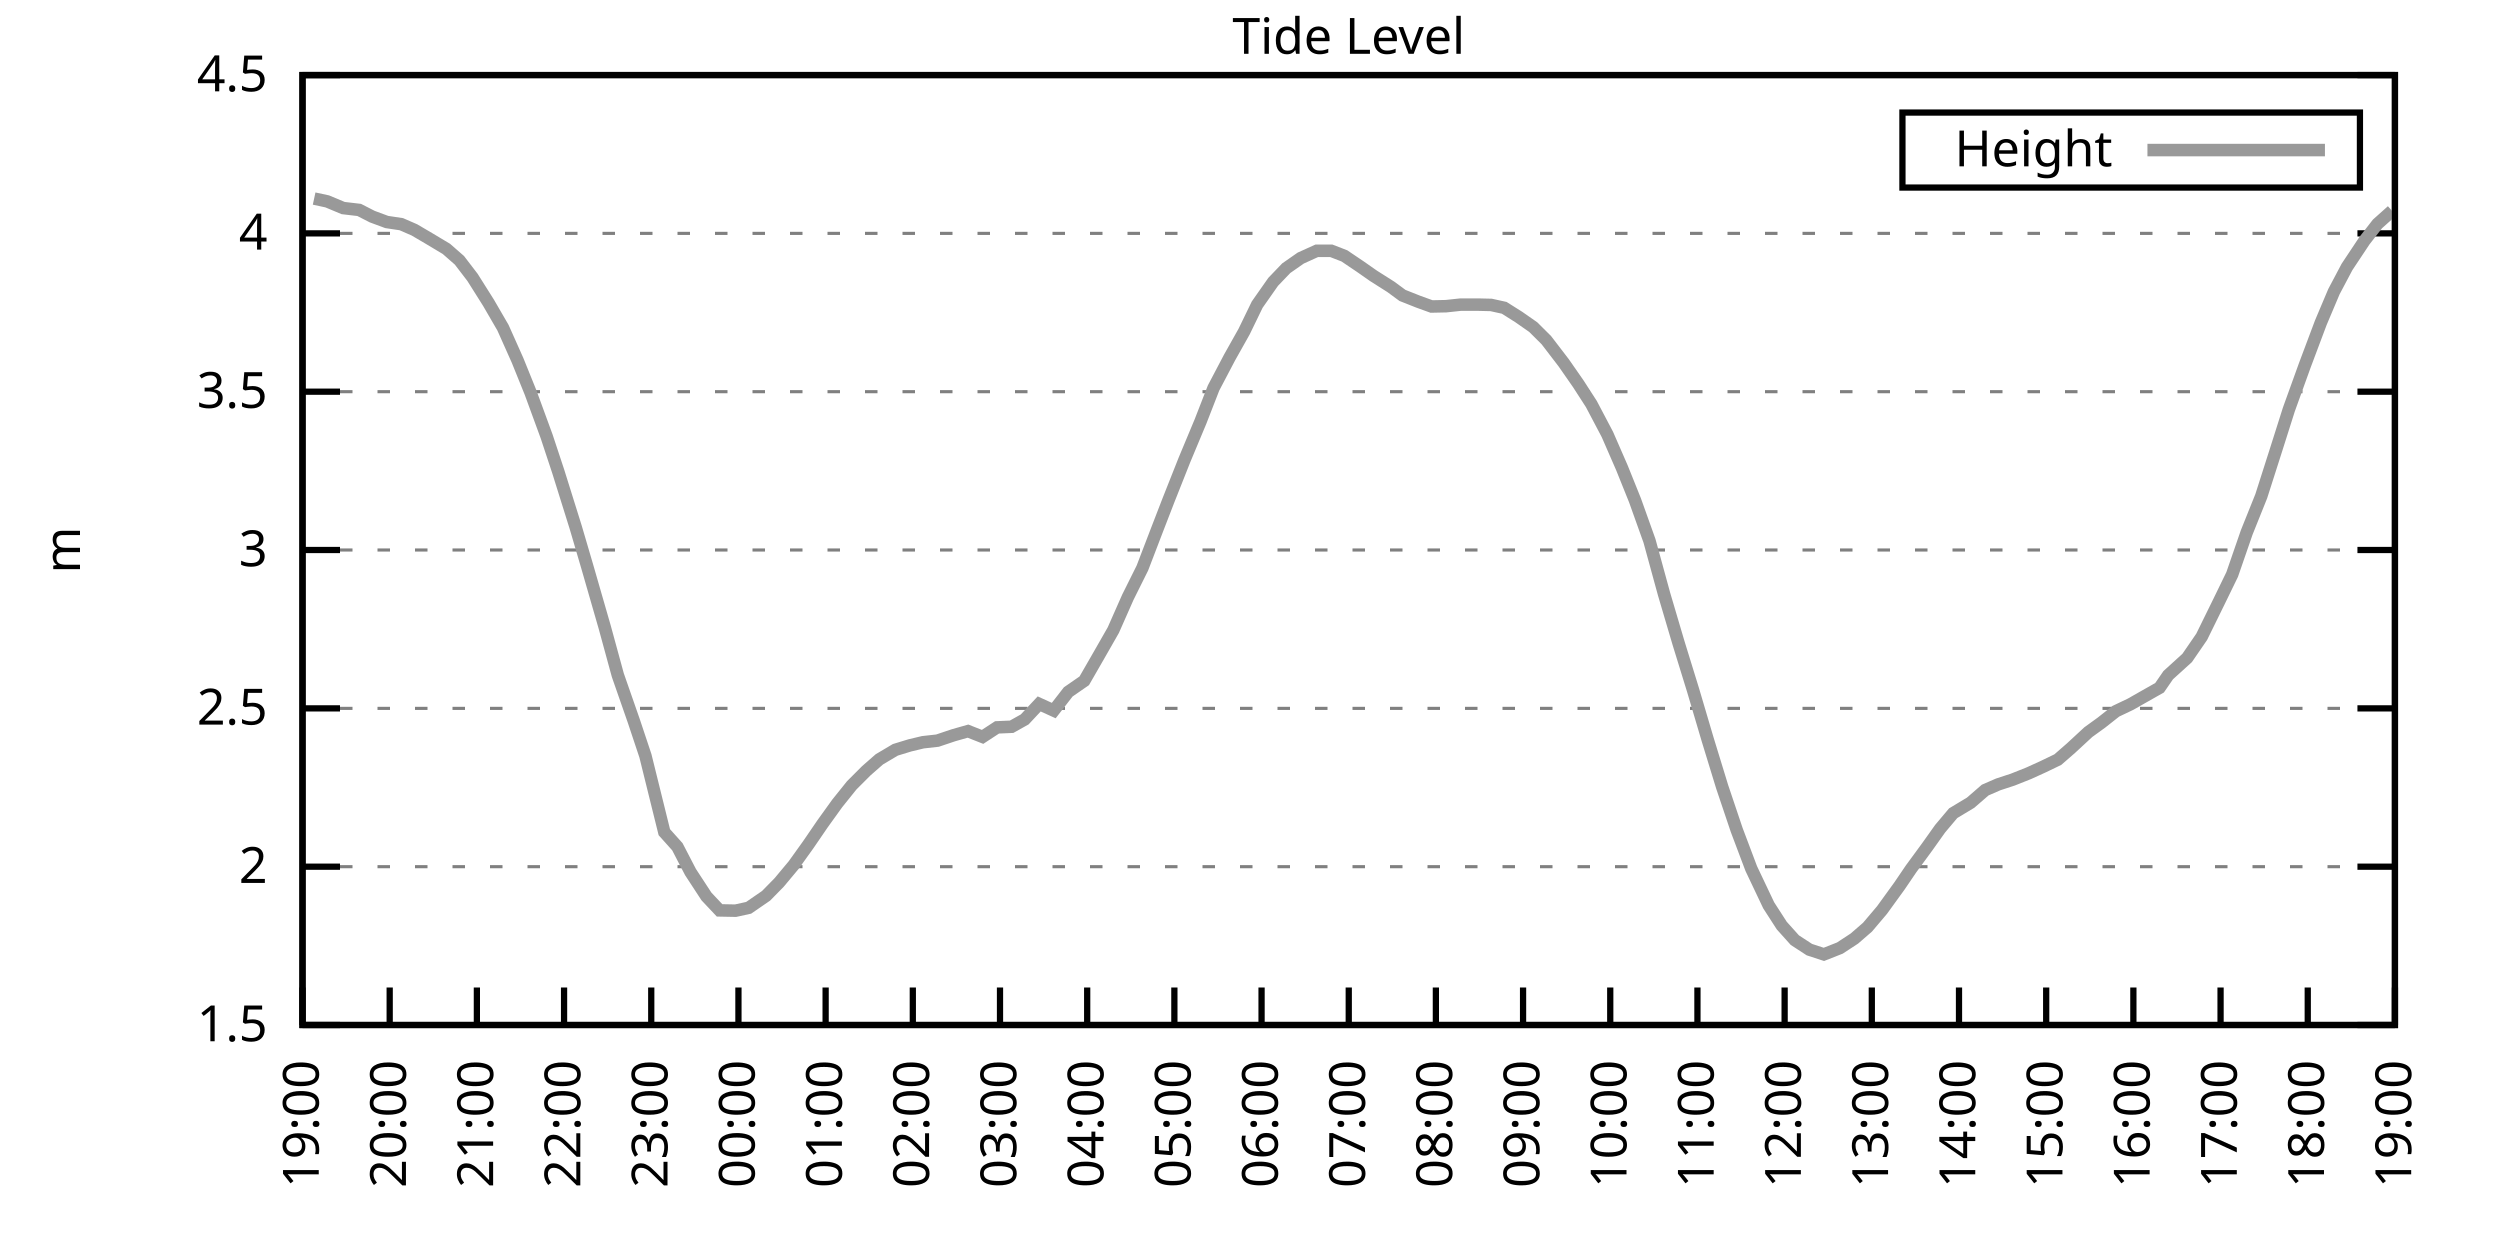
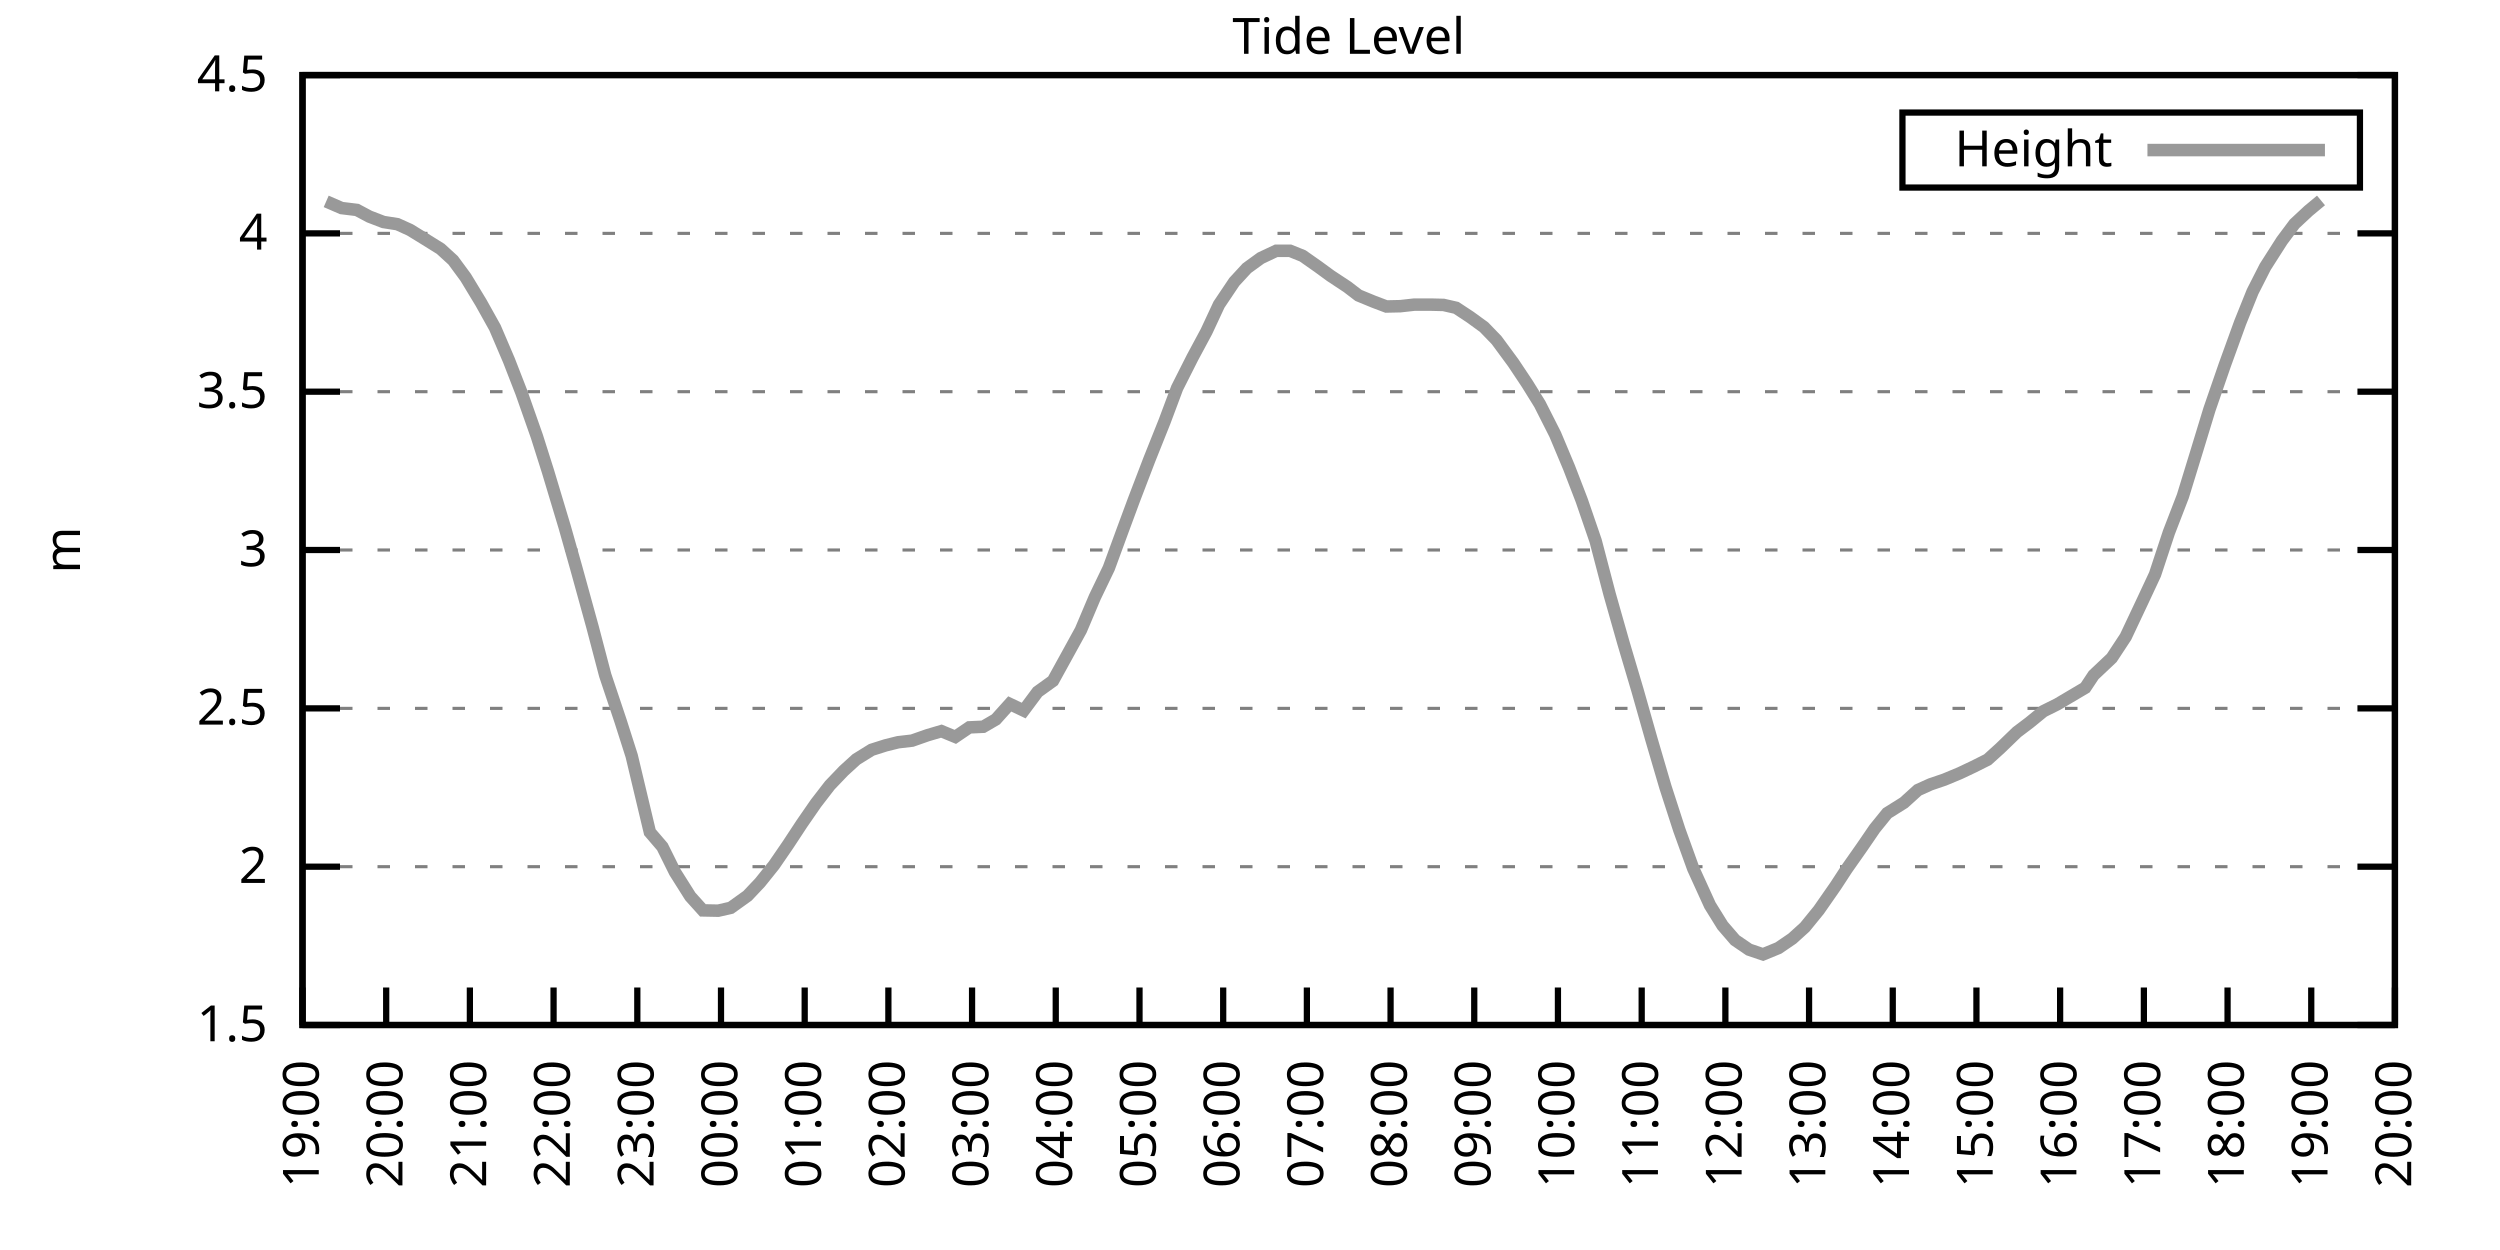
<svg xmlns="http://www.w3.org/2000/svg" xmlns:xlink="http://www.w3.org/1999/xlink" width="400" height="200" viewBox="0 0 400 200">
  <g id="gnuplot_canvas">
    <rect x="0" y="0" width="400" height="200" fill="none" />
    <defs>
      <circle id="gpDot" r="0.5" stroke-width="0.5" stroke="currentColor" />
      <path id="gpPt0" stroke-width="0.333" stroke="currentColor" d="M-1,0 h2 M0,-1 v2" />
      <path id="gpPt1" stroke-width="0.333" stroke="currentColor" d="M-1,-1 L1,1 M1,-1 L-1,1" />
      <path id="gpPt2" stroke-width="0.333" stroke="currentColor" d="M-1,0 L1,0 M0,-1 L0,1 M-1,-1 L1,1 M-1,1 L1,-1" />
      <rect id="gpPt3" stroke-width="0.333" stroke="currentColor" x="-1" y="-1" width="2" height="2" />
      <rect id="gpPt4" stroke-width="0.333" stroke="currentColor" fill="currentColor" x="-1" y="-1" width="2" height="2" />
      <circle id="gpPt5" stroke-width="0.333" stroke="currentColor" cx="0" cy="0" r="1" />
      <use xlink:href="#gpPt5" id="gpPt6" fill="currentColor" stroke="none" />
      <path id="gpPt7" stroke-width="0.333" stroke="currentColor" d="M0,-1.33 L-1.33,0.67 L1.33,0.67 z" />
      <use xlink:href="#gpPt7" id="gpPt8" fill="currentColor" stroke="none" />
      <use xlink:href="#gpPt7" id="gpPt9" stroke="currentColor" transform="rotate(180)" />
      <use xlink:href="#gpPt9" id="gpPt10" fill="currentColor" stroke="none" />
      <use xlink:href="#gpPt3" id="gpPt11" stroke="currentColor" transform="rotate(45)" />
      <use xlink:href="#gpPt11" id="gpPt12" fill="currentColor" stroke="none" />
      <path id="gpPt13" stroke-width="0.333" stroke="currentColor" d="M0,1.330 L1.265,0.411 L0.782,-1.067 L-0.782,-1.076 L-1.265,0.411 z" />
      <use xlink:href="#gpPt13" id="gpPt14" fill="currentColor" stroke="none" />
      <filter id="textbox" filterUnits="objectBoundingBox" x="0" y="0" height="1" width="1">
        <feFlood flood-color="white" flood-opacity="1" result="bgnd" />
        <feComposite in="SourceGraphic" in2="bgnd" operator="atop" />
      </filter>
      <filter id="greybox" filterUnits="objectBoundingBox" x="0" y="0" height="1" width="1">
        <feFlood flood-color="lightgrey" flood-opacity="1" result="grey" />
        <feComposite in="SourceGraphic" in2="grey" operator="atop" />
      </filter>
    </defs>
    <g fill="none" color="white" stroke="currentColor" stroke-width="1.00" stroke-linecap="butt" stroke-linejoin="miter">
</g>
    <g fill="none" color="black" stroke="currentColor" stroke-width="1.00" stroke-linecap="butt" stroke-linejoin="miter">
      <g stroke="none" shape-rendering="crispEdges">
        <polygon fill="rgb(255, 255, 255)" points="48.40,164.00 383.18,164.00 383.18,12.02 48.40,12.02 " />
      </g>
    </g>
    <g fill="none" color="black" stroke="currentColor" stroke-width="1.00" stroke-linecap="butt" stroke-linejoin="miter">
</g>
    <g fill="none" color="black" stroke="black" stroke-width="0.50" stroke-linecap="butt" stroke-linejoin="miter">
</g>
    <g fill="none" color="gray" stroke="currentColor" stroke-width="0.50" stroke-linecap="butt" stroke-linejoin="miter">
      <path stroke="gray" stroke-dasharray="2,4" class="gridline" d="M48.40,164.00 L383.19,164.00  " />
    </g>
    <g fill="none" color="gray" stroke="gray" stroke-width="1.00" stroke-linecap="butt" stroke-linejoin="miter">
</g>
    <g fill="none" color="black" stroke="currentColor" stroke-width="1.00" stroke-linecap="butt" stroke-linejoin="miter">
      <path stroke="black" d="M48.40,164.00 L54.40,164.00 M383.19,164.00 L377.19,164.00  " />
      <g transform="translate(42.80,166.60)" stroke="none" fill="black" font-family="Sans" font-size="8.00" text-anchor="end">
        <text>
          <tspan font-family="Sans"> 1.5</tspan>
        </text>
      </g>
    </g>
    <g fill="none" color="black" stroke="currentColor" stroke-width="1.00" stroke-linecap="butt" stroke-linejoin="miter">
</g>
    <g fill="none" color="black" stroke="black" stroke-width="0.50" stroke-linecap="butt" stroke-linejoin="miter">
</g>
    <g fill="none" color="gray" stroke="currentColor" stroke-width="0.50" stroke-linecap="butt" stroke-linejoin="miter">
      <path stroke="gray" stroke-dasharray="2,4" class="gridline" d="M48.40,138.67 L383.19,138.67  " />
    </g>
    <g fill="none" color="gray" stroke="gray" stroke-width="1.00" stroke-linecap="butt" stroke-linejoin="miter">
</g>
    <g fill="none" color="black" stroke="currentColor" stroke-width="1.00" stroke-linecap="butt" stroke-linejoin="miter">
      <path stroke="black" d="M48.40,138.67 L54.40,138.67 M383.19,138.67 L377.19,138.67  " />
      <g transform="translate(42.80,141.27)" stroke="none" fill="black" font-family="Sans" font-size="8.00" text-anchor="end">
        <text>
          <tspan font-family="Sans"> 2</tspan>
        </text>
      </g>
    </g>
    <g fill="none" color="black" stroke="currentColor" stroke-width="1.00" stroke-linecap="butt" stroke-linejoin="miter">
</g>
    <g fill="none" color="black" stroke="black" stroke-width="0.50" stroke-linecap="butt" stroke-linejoin="miter">
</g>
    <g fill="none" color="gray" stroke="currentColor" stroke-width="0.50" stroke-linecap="butt" stroke-linejoin="miter">
      <path stroke="gray" stroke-dasharray="2,4" class="gridline" d="M48.40,113.34 L383.19,113.34  " />
    </g>
    <g fill="none" color="gray" stroke="gray" stroke-width="1.00" stroke-linecap="butt" stroke-linejoin="miter">
</g>
    <g fill="none" color="black" stroke="currentColor" stroke-width="1.00" stroke-linecap="butt" stroke-linejoin="miter">
      <path stroke="black" d="M48.40,113.34 L54.40,113.34 M383.19,113.34 L377.19,113.34  " />
      <g transform="translate(42.80,115.94)" stroke="none" fill="black" font-family="Sans" font-size="8.00" text-anchor="end">
        <text>
          <tspan font-family="Sans"> 2.5</tspan>
        </text>
      </g>
    </g>
    <g fill="none" color="black" stroke="currentColor" stroke-width="1.00" stroke-linecap="butt" stroke-linejoin="miter">
</g>
    <g fill="none" color="black" stroke="black" stroke-width="0.50" stroke-linecap="butt" stroke-linejoin="miter">
</g>
    <g fill="none" color="gray" stroke="currentColor" stroke-width="0.50" stroke-linecap="butt" stroke-linejoin="miter">
      <path stroke="gray" stroke-dasharray="2,4" class="gridline" d="M48.40,88.00 L383.19,88.00  " />
    </g>
    <g fill="none" color="gray" stroke="gray" stroke-width="1.00" stroke-linecap="butt" stroke-linejoin="miter">
</g>
    <g fill="none" color="black" stroke="currentColor" stroke-width="1.00" stroke-linecap="butt" stroke-linejoin="miter">
      <path stroke="black" d="M48.40,88.00 L54.40,88.00 M383.19,88.00 L377.19,88.00  " />
      <g transform="translate(42.80,90.60)" stroke="none" fill="black" font-family="Sans" font-size="8.00" text-anchor="end">
        <text>
          <tspan font-family="Sans"> 3</tspan>
        </text>
      </g>
    </g>
    <g fill="none" color="black" stroke="currentColor" stroke-width="1.00" stroke-linecap="butt" stroke-linejoin="miter">
</g>
    <g fill="none" color="black" stroke="black" stroke-width="0.50" stroke-linecap="butt" stroke-linejoin="miter">
</g>
    <g fill="none" color="gray" stroke="currentColor" stroke-width="0.50" stroke-linecap="butt" stroke-linejoin="miter">
      <path stroke="gray" stroke-dasharray="2,4" class="gridline" d="M48.40,62.67 L383.19,62.67  " />
    </g>
    <g fill="none" color="gray" stroke="gray" stroke-width="1.00" stroke-linecap="butt" stroke-linejoin="miter">
</g>
    <g fill="none" color="black" stroke="currentColor" stroke-width="1.00" stroke-linecap="butt" stroke-linejoin="miter">
      <path stroke="black" d="M48.40,62.67 L54.40,62.67 M383.19,62.67 L377.19,62.67  " />
      <g transform="translate(42.80,65.27)" stroke="none" fill="black" font-family="Sans" font-size="8.00" text-anchor="end">
        <text>
          <tspan font-family="Sans"> 3.5</tspan>
        </text>
      </g>
    </g>
    <g fill="none" color="black" stroke="currentColor" stroke-width="1.00" stroke-linecap="butt" stroke-linejoin="miter">
</g>
    <g fill="none" color="black" stroke="black" stroke-width="0.50" stroke-linecap="butt" stroke-linejoin="miter">
</g>
    <g fill="none" color="gray" stroke="currentColor" stroke-width="0.50" stroke-linecap="butt" stroke-linejoin="miter">
      <path stroke="gray" stroke-dasharray="2,4" class="gridline" d="M48.40,37.34 L383.19,37.34  " />
    </g>
    <g fill="none" color="gray" stroke="gray" stroke-width="1.00" stroke-linecap="butt" stroke-linejoin="miter">
</g>
    <g fill="none" color="black" stroke="currentColor" stroke-width="1.00" stroke-linecap="butt" stroke-linejoin="miter">
      <path stroke="black" d="M48.40,37.34 L54.40,37.34 M383.19,37.34 L377.19,37.34  " />
      <g transform="translate(42.80,39.94)" stroke="none" fill="black" font-family="Sans" font-size="8.00" text-anchor="end">
        <text>
          <tspan font-family="Sans"> 4</tspan>
        </text>
      </g>
    </g>
    <g fill="none" color="black" stroke="currentColor" stroke-width="1.00" stroke-linecap="butt" stroke-linejoin="miter">
</g>
    <g fill="none" color="black" stroke="black" stroke-width="0.50" stroke-linecap="butt" stroke-linejoin="miter">
</g>
    <g fill="none" color="gray" stroke="currentColor" stroke-width="0.50" stroke-linecap="butt" stroke-linejoin="miter">
      <path stroke="gray" stroke-dasharray="2,4" class="gridline" d="M48.40,12.01 L383.19,12.01  " />
    </g>
    <g fill="none" color="gray" stroke="gray" stroke-width="1.00" stroke-linecap="butt" stroke-linejoin="miter">
</g>
    <g fill="none" color="black" stroke="currentColor" stroke-width="1.00" stroke-linecap="butt" stroke-linejoin="miter">
      <path stroke="black" d="M48.40,12.01 L54.40,12.01 M383.19,12.01 L377.19,12.01  " />
      <g transform="translate(42.80,14.61)" stroke="none" fill="black" font-family="Sans" font-size="8.00" text-anchor="end">
        <text>
          <tspan font-family="Sans"> 4.5</tspan>
        </text>
      </g>
    </g>
    <g fill="none" color="black" stroke="currentColor" stroke-width="1.00" stroke-linecap="butt" stroke-linejoin="miter">
      <path stroke="black" d="M48.40,164.00 L48.40,158.00  " />
      <g transform="translate(51.00,169.60) rotate(270.00)" stroke="none" fill="black" font-family="Sans" font-size="8.00" text-anchor="end">
        <text>
          <tspan font-family="Sans">19:00</tspan>
        </text>
      </g>
    </g>
    <g fill="none" color="black" stroke="currentColor" stroke-width="1.00" stroke-linecap="butt" stroke-linejoin="miter">
-       <path stroke="black" d="M62.35,164.00 L62.35,158.00  " />
-       <g transform="translate(64.95,169.60) rotate(270.00)" stroke="none" fill="black" font-family="Sans" font-size="8.00" text-anchor="end">
+       <path stroke="black" d="M61.79,164.00 L61.79,158.00  " />
+       <g transform="translate(64.39,169.60) rotate(270.00)" stroke="none" fill="black" font-family="Sans" font-size="8.00" text-anchor="end">
        <text>
          <tspan font-family="Sans">20:00</tspan>
        </text>
      </g>
    </g>
    <g fill="none" color="black" stroke="currentColor" stroke-width="1.00" stroke-linecap="butt" stroke-linejoin="miter">
-       <path stroke="black" d="M76.30,164.00 L76.30,158.00  " />
-       <g transform="translate(78.90,169.60) rotate(270.00)" stroke="none" fill="black" font-family="Sans" font-size="8.00" text-anchor="end">
+       <path stroke="black" d="M75.18,164.00 L75.18,158.00  " />
+       <g transform="translate(77.78,169.60) rotate(270.00)" stroke="none" fill="black" font-family="Sans" font-size="8.00" text-anchor="end">
        <text>
          <tspan font-family="Sans">21:00</tspan>
        </text>
      </g>
    </g>
    <g fill="none" color="black" stroke="currentColor" stroke-width="1.00" stroke-linecap="butt" stroke-linejoin="miter">
-       <path stroke="black" d="M90.25,164.00 L90.25,158.00  " />
-       <g transform="translate(92.85,169.60) rotate(270.00)" stroke="none" fill="black" font-family="Sans" font-size="8.00" text-anchor="end">
+       <path stroke="black" d="M88.57,164.00 L88.57,158.00  " />
+       <g transform="translate(91.17,169.60) rotate(270.00)" stroke="none" fill="black" font-family="Sans" font-size="8.00" text-anchor="end">
        <text>
          <tspan font-family="Sans">22:00</tspan>
        </text>
      </g>
    </g>
    <g fill="none" color="black" stroke="currentColor" stroke-width="1.00" stroke-linecap="butt" stroke-linejoin="miter">
-       <path stroke="black" d="M104.20,164.00 L104.20,158.00  " />
-       <g transform="translate(106.80,169.60) rotate(270.00)" stroke="none" fill="black" font-family="Sans" font-size="8.00" text-anchor="end">
+       <path stroke="black" d="M101.97,164.00 L101.97,158.00  " />
+       <g transform="translate(104.57,169.60) rotate(270.00)" stroke="none" fill="black" font-family="Sans" font-size="8.00" text-anchor="end">
        <text>
          <tspan font-family="Sans">23:00</tspan>
        </text>
      </g>
    </g>
    <g fill="none" color="black" stroke="currentColor" stroke-width="1.00" stroke-linecap="butt" stroke-linejoin="miter">
-       <path stroke="black" d="M118.15,164.00 L118.15,158.00  " />
-       <g transform="translate(120.75,169.60) rotate(270.00)" stroke="none" fill="black" font-family="Sans" font-size="8.00" text-anchor="end">
+       <path stroke="black" d="M115.36,164.00 L115.36,158.00  " />
+       <g transform="translate(117.96,169.60) rotate(270.00)" stroke="none" fill="black" font-family="Sans" font-size="8.00" text-anchor="end">
        <text>
          <tspan font-family="Sans">00:00</tspan>
        </text>
      </g>
    </g>
    <g fill="none" color="black" stroke="currentColor" stroke-width="1.00" stroke-linecap="butt" stroke-linejoin="miter">
-       <path stroke="black" d="M132.10,164.00 L132.10,158.00  " />
-       <g transform="translate(134.70,169.60) rotate(270.00)" stroke="none" fill="black" font-family="Sans" font-size="8.00" text-anchor="end">
+       <path stroke="black" d="M128.75,164.00 L128.75,158.00  " />
+       <g transform="translate(131.35,169.60) rotate(270.00)" stroke="none" fill="black" font-family="Sans" font-size="8.00" text-anchor="end">
        <text>
          <tspan font-family="Sans">01:00</tspan>
        </text>
      </g>
    </g>
    <g fill="none" color="black" stroke="currentColor" stroke-width="1.00" stroke-linecap="butt" stroke-linejoin="miter">
-       <path stroke="black" d="M146.05,164.00 L146.05,158.00  " />
-       <g transform="translate(148.65,169.60) rotate(270.00)" stroke="none" fill="black" font-family="Sans" font-size="8.00" text-anchor="end">
+       <path stroke="black" d="M142.14,164.00 L142.14,158.00  " />
+       <g transform="translate(144.74,169.60) rotate(270.00)" stroke="none" fill="black" font-family="Sans" font-size="8.00" text-anchor="end">
        <text>
          <tspan font-family="Sans">02:00</tspan>
        </text>
      </g>
    </g>
    <g fill="none" color="black" stroke="currentColor" stroke-width="1.00" stroke-linecap="butt" stroke-linejoin="miter">
-       <path stroke="black" d="M160.00,164.00 L160.00,158.00  " />
-       <g transform="translate(162.60,169.60) rotate(270.00)" stroke="none" fill="black" font-family="Sans" font-size="8.00" text-anchor="end">
+       <path stroke="black" d="M155.53,164.00 L155.53,158.00  " />
+       <g transform="translate(158.13,169.60) rotate(270.00)" stroke="none" fill="black" font-family="Sans" font-size="8.00" text-anchor="end">
        <text>
          <tspan font-family="Sans">03:00</tspan>
        </text>
      </g>
    </g>
    <g fill="none" color="black" stroke="currentColor" stroke-width="1.00" stroke-linecap="butt" stroke-linejoin="miter">
-       <path stroke="black" d="M173.95,164.00 L173.95,158.00  " />
-       <g transform="translate(176.55,169.60) rotate(270.00)" stroke="none" fill="black" font-family="Sans" font-size="8.00" text-anchor="end">
+       <path stroke="black" d="M168.92,164.00 L168.92,158.00  " />
+       <g transform="translate(171.52,169.60) rotate(270.00)" stroke="none" fill="black" font-family="Sans" font-size="8.00" text-anchor="end">
        <text>
          <tspan font-family="Sans">04:00</tspan>
        </text>
      </g>
    </g>
    <g fill="none" color="black" stroke="currentColor" stroke-width="1.00" stroke-linecap="butt" stroke-linejoin="miter">
-       <path stroke="black" d="M187.90,164.00 L187.90,158.00  " />
-       <g transform="translate(190.50,169.60) rotate(270.00)" stroke="none" fill="black" font-family="Sans" font-size="8.00" text-anchor="end">
+       <path stroke="black" d="M182.32,164.00 L182.32,158.00  " />
+       <g transform="translate(184.92,169.60) rotate(270.00)" stroke="none" fill="black" font-family="Sans" font-size="8.00" text-anchor="end">
        <text>
          <tspan font-family="Sans">05:00</tspan>
        </text>
      </g>
    </g>
    <g fill="none" color="black" stroke="currentColor" stroke-width="1.00" stroke-linecap="butt" stroke-linejoin="miter">
-       <path stroke="black" d="M201.85,164.00 L201.85,158.00  " />
-       <g transform="translate(204.45,169.60) rotate(270.00)" stroke="none" fill="black" font-family="Sans" font-size="8.00" text-anchor="end">
+       <path stroke="black" d="M195.71,164.00 L195.71,158.00  " />
+       <g transform="translate(198.31,169.60) rotate(270.00)" stroke="none" fill="black" font-family="Sans" font-size="8.00" text-anchor="end">
        <text>
          <tspan font-family="Sans">06:00</tspan>
        </text>
      </g>
    </g>
    <g fill="none" color="black" stroke="currentColor" stroke-width="1.00" stroke-linecap="butt" stroke-linejoin="miter">
-       <path stroke="black" d="M215.80,164.00 L215.80,158.00  " />
-       <g transform="translate(218.40,169.60) rotate(270.00)" stroke="none" fill="black" font-family="Sans" font-size="8.00" text-anchor="end">
+       <path stroke="black" d="M209.10,164.00 L209.10,158.00  " />
+       <g transform="translate(211.70,169.60) rotate(270.00)" stroke="none" fill="black" font-family="Sans" font-size="8.00" text-anchor="end">
        <text>
          <tspan font-family="Sans">07:00</tspan>
        </text>
      </g>
    </g>
    <g fill="none" color="black" stroke="currentColor" stroke-width="1.00" stroke-linecap="butt" stroke-linejoin="miter">
-       <path stroke="black" d="M229.74,164.00 L229.74,158.00  " />
-       <g transform="translate(232.34,169.60) rotate(270.00)" stroke="none" fill="black" font-family="Sans" font-size="8.00" text-anchor="end">
+       <path stroke="black" d="M222.49,164.00 L222.49,158.00  " />
+       <g transform="translate(225.09,169.60) rotate(270.00)" stroke="none" fill="black" font-family="Sans" font-size="8.00" text-anchor="end">
        <text>
          <tspan font-family="Sans">08:00</tspan>
        </text>
      </g>
    </g>
    <g fill="none" color="black" stroke="currentColor" stroke-width="1.00" stroke-linecap="butt" stroke-linejoin="miter">
-       <path stroke="black" d="M243.69,164.00 L243.69,158.00  " />
-       <g transform="translate(246.29,169.60) rotate(270.00)" stroke="none" fill="black" font-family="Sans" font-size="8.00" text-anchor="end">
+       <path stroke="black" d="M235.88,164.00 L235.88,158.00  " />
+       <g transform="translate(238.48,169.60) rotate(270.00)" stroke="none" fill="black" font-family="Sans" font-size="8.00" text-anchor="end">
        <text>
          <tspan font-family="Sans">09:00</tspan>
        </text>
      </g>
    </g>
    <g fill="none" color="black" stroke="currentColor" stroke-width="1.00" stroke-linecap="butt" stroke-linejoin="miter">
-       <path stroke="black" d="M257.64,164.00 L257.64,158.00  " />
-       <g transform="translate(260.24,169.60) rotate(270.00)" stroke="none" fill="black" font-family="Sans" font-size="8.00" text-anchor="end">
+       <path stroke="black" d="M249.27,164.00 L249.27,158.00  " />
+       <g transform="translate(251.87,169.60) rotate(270.00)" stroke="none" fill="black" font-family="Sans" font-size="8.00" text-anchor="end">
        <text>
          <tspan font-family="Sans">10:00</tspan>
        </text>
      </g>
    </g>
    <g fill="none" color="black" stroke="currentColor" stroke-width="1.00" stroke-linecap="butt" stroke-linejoin="miter">
-       <path stroke="black" d="M271.59,164.00 L271.59,158.00  " />
-       <g transform="translate(274.19,169.60) rotate(270.00)" stroke="none" fill="black" font-family="Sans" font-size="8.00" text-anchor="end">
+       <path stroke="black" d="M262.67,164.00 L262.67,158.00  " />
+       <g transform="translate(265.27,169.60) rotate(270.00)" stroke="none" fill="black" font-family="Sans" font-size="8.00" text-anchor="end">
        <text>
          <tspan font-family="Sans">11:00</tspan>
        </text>
      </g>
    </g>
    <g fill="none" color="black" stroke="currentColor" stroke-width="1.00" stroke-linecap="butt" stroke-linejoin="miter">
-       <path stroke="black" d="M285.54,164.00 L285.54,158.00  " />
-       <g transform="translate(288.14,169.60) rotate(270.00)" stroke="none" fill="black" font-family="Sans" font-size="8.00" text-anchor="end">
+       <path stroke="black" d="M276.06,164.00 L276.06,158.00  " />
+       <g transform="translate(278.66,169.60) rotate(270.00)" stroke="none" fill="black" font-family="Sans" font-size="8.00" text-anchor="end">
        <text>
          <tspan font-family="Sans">12:00</tspan>
        </text>
      </g>
    </g>
    <g fill="none" color="black" stroke="currentColor" stroke-width="1.00" stroke-linecap="butt" stroke-linejoin="miter">
-       <path stroke="black" d="M299.49,164.00 L299.49,158.00  " />
-       <g transform="translate(302.09,169.60) rotate(270.00)" stroke="none" fill="black" font-family="Sans" font-size="8.00" text-anchor="end">
+       <path stroke="black" d="M289.45,164.00 L289.45,158.00  " />
+       <g transform="translate(292.05,169.60) rotate(270.00)" stroke="none" fill="black" font-family="Sans" font-size="8.00" text-anchor="end">
        <text>
          <tspan font-family="Sans">13:00</tspan>
        </text>
      </g>
    </g>
    <g fill="none" color="black" stroke="currentColor" stroke-width="1.00" stroke-linecap="butt" stroke-linejoin="miter">
-       <path stroke="black" d="M313.44,164.00 L313.44,158.00  " />
-       <g transform="translate(316.04,169.60) rotate(270.00)" stroke="none" fill="black" font-family="Sans" font-size="8.00" text-anchor="end">
+       <path stroke="black" d="M302.84,164.00 L302.84,158.00  " />
+       <g transform="translate(305.44,169.60) rotate(270.00)" stroke="none" fill="black" font-family="Sans" font-size="8.00" text-anchor="end">
        <text>
          <tspan font-family="Sans">14:00</tspan>
        </text>
      </g>
    </g>
    <g fill="none" color="black" stroke="currentColor" stroke-width="1.00" stroke-linecap="butt" stroke-linejoin="miter">
-       <path stroke="black" d="M327.39,164.00 L327.39,158.00  " />
-       <g transform="translate(329.99,169.60) rotate(270.00)" stroke="none" fill="black" font-family="Sans" font-size="8.00" text-anchor="end">
+       <path stroke="black" d="M316.23,164.00 L316.23,158.00  " />
+       <g transform="translate(318.83,169.60) rotate(270.00)" stroke="none" fill="black" font-family="Sans" font-size="8.00" text-anchor="end">
        <text>
          <tspan font-family="Sans">15:00</tspan>
        </text>
      </g>
    </g>
    <g fill="none" color="black" stroke="currentColor" stroke-width="1.00" stroke-linecap="butt" stroke-linejoin="miter">
-       <path stroke="black" d="M341.34,164.00 L341.34,158.00  " />
-       <g transform="translate(343.94,169.60) rotate(270.00)" stroke="none" fill="black" font-family="Sans" font-size="8.00" text-anchor="end">
+       <path stroke="black" d="M329.62,164.00 L329.62,158.00  " />
+       <g transform="translate(332.22,169.60) rotate(270.00)" stroke="none" fill="black" font-family="Sans" font-size="8.00" text-anchor="end">
        <text>
          <tspan font-family="Sans">16:00</tspan>
        </text>
      </g>
    </g>
    <g fill="none" color="black" stroke="currentColor" stroke-width="1.00" stroke-linecap="butt" stroke-linejoin="miter">
-       <path stroke="black" d="M355.29,164.00 L355.29,158.00  " />
-       <g transform="translate(357.89,169.60) rotate(270.00)" stroke="none" fill="black" font-family="Sans" font-size="8.00" text-anchor="end">
+       <path stroke="black" d="M343.02,164.00 L343.02,158.00  " />
+       <g transform="translate(345.62,169.60) rotate(270.00)" stroke="none" fill="black" font-family="Sans" font-size="8.00" text-anchor="end">
        <text>
          <tspan font-family="Sans">17:00</tspan>
        </text>
      </g>
    </g>
    <g fill="none" color="black" stroke="currentColor" stroke-width="1.00" stroke-linecap="butt" stroke-linejoin="miter">
-       <path stroke="black" d="M369.24,164.00 L369.24,158.00  " />
-       <g transform="translate(371.84,169.60) rotate(270.00)" stroke="none" fill="black" font-family="Sans" font-size="8.00" text-anchor="end">
+       <path stroke="black" d="M356.41,164.00 L356.41,158.00  " />
+       <g transform="translate(359.01,169.60) rotate(270.00)" stroke="none" fill="black" font-family="Sans" font-size="8.00" text-anchor="end">
        <text>
          <tspan font-family="Sans">18:00</tspan>
+         </text>
+       </g>
+     </g>
+     <g fill="none" color="black" stroke="currentColor" stroke-width="1.00" stroke-linecap="butt" stroke-linejoin="miter">
+       <path stroke="black" d="M369.80,164.00 L369.80,158.00  " />
+       <g transform="translate(372.40,169.60) rotate(270.00)" stroke="none" fill="black" font-family="Sans" font-size="8.00" text-anchor="end">
+         <text>
+           <tspan font-family="Sans">19:00</tspan>
        </text>
      </g>
    </g>
    <g fill="none" color="black" stroke="currentColor" stroke-width="1.00" stroke-linecap="butt" stroke-linejoin="miter">
      <path stroke="black" d="M383.19,164.00 L383.19,158.00  " />
      <g transform="translate(385.79,169.60) rotate(270.00)" stroke="none" fill="black" font-family="Sans" font-size="8.00" text-anchor="end">
        <text>
-           <tspan font-family="Sans">19:00</tspan>
+           <tspan font-family="Sans">20:00</tspan>
        </text>
      </g>
    </g>
    <g fill="none" color="black" stroke="currentColor" stroke-width="1.00" stroke-linecap="butt" stroke-linejoin="miter">
</g>
    <g fill="none" color="black" stroke="currentColor" stroke-width="1.00" stroke-linecap="butt" stroke-linejoin="miter">
      <path stroke="black" d="M48.40,12.01 L48.40,164.00 L383.19,164.00 L383.19,12.01 L48.40,12.01 Z  " />
    </g>
    <g fill="none" color="black" stroke="currentColor" stroke-width="1.00" stroke-linecap="butt" stroke-linejoin="miter">
</g>
    <g fill="none" color="black" stroke="currentColor" stroke-width="1.00" stroke-linecap="butt" stroke-linejoin="miter">
      <path stroke="black" d="M304.39,30.01 L304.39,18.01 L377.59,18.01 L377.59,30.01 L304.39,30.01 Z  " />
    </g>
    <g id="Tide_level_plot_1">
      <g fill="none" color="white" stroke="black" stroke-width="2.00" stroke-linecap="butt" stroke-linejoin="miter">
</g>
      <g fill="none" color="black" stroke="currentColor" stroke-width="2.00" stroke-linecap="butt" stroke-linejoin="miter">
        <g transform="translate(337.99,26.61)" stroke="none" fill="black" font-family="Sans" font-size="8.00" text-anchor="end">
          <text>
            <tspan font-family="Sans">Height</tspan>
          </text>
        </g>
      </g>
      <g fill="none" color="black" stroke="currentColor" stroke-width="2.00" stroke-linecap="butt" stroke-linejoin="miter">
-         <path stroke="rgb(153, 153, 153)" d="M343.59,24.01 L371.99,24.01 M50.26,31.77 L52.35,32.22 L54.91,33.29 L57.47,33.59 L59.56,34.66 L61.88,35.52   L64.21,35.87 L66.30,36.78 L68.63,38.15 L71.42,39.82 L73.51,41.65 L75.60,44.38 L78.16,48.44 L80.48,52.44   L82.81,57.66 L84.90,62.83 L87.46,69.82 L89.32,75.44 L92.11,84.36 L93.97,90.69 L96.76,100.37 L98.85,108.02   L101.41,115.36 L103.27,120.94 L106.29,133.15 L108.38,135.48 L110.48,139.53 L113.03,143.43 L115.13,145.66 L117.68,145.71   L119.78,145.25 L122.57,143.33 L124.66,141.20 L126.98,138.42 L129.31,135.17 L131.63,131.78 L133.96,128.54 L136.28,125.65   L138.61,123.32 L140.70,121.49 L143.26,119.97 L145.58,119.26 L147.67,118.76 L150.00,118.50 L152.56,117.64 L154.88,116.98   L157.21,117.90 L159.53,116.38 L161.86,116.28 L163.95,115.11 L166.27,112.63 L168.60,113.69 L170.92,110.70 L173.48,108.93   L175.81,104.88 L178.13,100.82 L180.46,95.55 L182.78,90.89 L185.11,84.81 L186.97,80.00 L189.52,73.57 L192.08,67.44   L194.17,62.07 L196.73,57.20 L199.06,53.05 L201.15,48.74 L203.71,45.09 L205.80,42.91 L208.12,41.29 L210.68,40.13   L213.01,40.13 L215.10,40.94 L217.65,42.66 L219.75,44.13 L222.54,45.90 L224.40,47.27 L226.95,48.28 L229.05,49.04   L231.37,48.99 L233.70,48.74 L236.49,48.74 L238.58,48.79 L240.67,49.25 L243.00,50.72 L245.32,52.34 L247.41,54.42   L250.20,58.06 L252.53,61.41 L254.62,64.65 L257.18,69.51 L259.50,74.83 L261.60,80.05 L263.92,86.54 L266.25,95.05   L268.57,102.90 L270.90,110.45 L273.22,118.30 L275.55,125.90 L277.87,132.79 L280.20,138.97 L282.99,144.85 L285.08,148.09   L287.17,150.42 L289.50,151.94 L291.82,152.70 L294.38,151.69 L296.70,150.17 L298.80,148.35 L301.12,145.61 L303.91,141.76   L305.77,139.02 L308.33,135.53 L310.42,132.59 L312.51,130.11 L315.30,128.43 L317.63,126.41 L319.72,125.50 L322.04,124.74   L324.60,123.72 L326.93,122.66 L329.25,121.54 L331.34,119.72 L334.13,117.14 L336.23,115.62 L338.55,113.79 L340.88,112.68   L343.20,111.36 L345.53,110.04 L346.92,108.02 L349.94,105.28 L352.27,101.89 L355.06,96.21 L357.15,91.91 L359.48,85.17   L361.80,79.39 L364.13,72.10 L366.22,65.51 L368.78,58.42 L371.33,51.63 L373.43,46.66 L375.52,42.71 L378.31,38.51   L380.40,35.82 L382.73,33.74  " />
+         <path stroke="rgb(153, 153, 153)" d="M343.59,24.01 L371.99,24.01 M52.19,32.22 L54.65,33.29 L57.10,33.59 L59.11,34.66 L61.35,35.52 L63.58,35.87   L65.59,36.78 L67.82,38.15 L70.50,39.82 L72.50,41.65 L74.51,44.38 L76.97,48.44 L79.20,52.44 L81.43,57.66   L83.44,62.83 L85.90,69.82 L87.68,75.44 L90.36,84.36 L92.15,90.69 L94.82,100.37 L96.83,108.02 L99.29,115.36   L101.07,120.94 L103.98,133.15 L105.98,135.48 L107.99,139.53 L110.45,143.43 L112.46,145.66 L114.91,145.71 L116.92,145.25   L119.60,143.33 L121.61,141.20 L123.84,138.42 L126.07,135.17 L128.30,131.78 L130.54,128.54 L132.77,125.65 L135.00,123.32   L137.01,121.49 L139.46,119.97 L141.69,119.26 L143.70,118.76 L145.94,118.50 L148.39,117.64 L150.62,116.98 L152.85,117.90   L155.09,116.38 L157.32,116.28 L159.33,115.11 L161.56,112.63 L163.79,113.69 L166.02,110.70 L168.48,108.93 L170.71,104.88   L172.94,100.82 L175.17,95.55 L177.41,90.89 L179.64,84.81 L181.42,80.00 L183.88,73.57 L186.33,67.44 L188.34,62.07   L190.80,57.20 L193.03,53.05 L195.04,48.74 L197.49,45.09 L199.50,42.91 L201.73,41.29 L204.19,40.13 L206.42,40.13   L208.43,40.94 L210.88,42.66 L212.89,44.13 L215.57,45.90 L217.36,47.27 L219.81,48.28 L221.82,49.04 L224.05,48.99   L226.29,48.74 L228.96,48.74 L230.97,48.79 L232.98,49.25 L235.21,50.72 L237.44,52.34 L239.45,54.42 L242.13,58.06   L244.36,61.41 L246.37,64.65 L248.83,69.51 L251.06,74.83 L253.07,80.05 L255.30,86.54 L257.53,95.05 L259.76,102.90   L262.00,110.45 L264.23,118.30 L266.46,125.90 L268.69,132.79 L270.92,138.97 L273.60,144.85 L275.61,148.09 L277.62,150.42   L279.85,151.94 L282.08,152.70 L284.54,151.69 L286.77,150.17 L288.78,148.35 L291.01,145.61 L293.69,141.76 L295.48,139.02   L297.93,135.53 L299.94,132.59 L301.95,130.11 L304.63,128.43 L306.86,126.41 L308.87,125.50 L311.10,124.74 L313.55,123.72   L315.79,122.66 L318.02,121.54 L320.03,119.72 L322.70,117.14 L324.71,115.62 L326.95,113.79 L329.18,112.68 L331.41,111.36   L333.64,110.04 L334.98,108.02 L337.88,105.28 L340.11,101.89 L342.79,96.21 L344.80,91.91 L347.03,85.17 L349.26,79.39   L351.50,72.10 L353.51,65.51 L355.96,58.42 L358.42,51.63 L360.42,46.66 L362.43,42.71 L365.11,38.51 L367.12,35.82   L369.35,33.74 L371.36,32.07  " />
      </g>
    </g>
    <g fill="none" color="black" stroke="currentColor" stroke-width="2.00" stroke-linecap="butt" stroke-linejoin="miter">
</g>
    <g fill="none" color="black" stroke="black" stroke-width="1.00" stroke-linecap="butt" stroke-linejoin="miter">
</g>
    <g fill="none" color="black" stroke="currentColor" stroke-width="1.00" stroke-linecap="butt" stroke-linejoin="miter">
      <path stroke="black" d="M48.40,12.01 L48.40,164.00 L383.19,164.00 L383.19,12.01 L48.40,12.01 Z  " />
      <g transform="translate(12.80,88.01) rotate(270.00)" stroke="none" fill="black" font-family="Sans" font-size="8.00" text-anchor="middle">
        <text>
          <tspan font-family="Sans">m</tspan>
        </text>
      </g>
    </g>
    <g fill="none" color="black" stroke="currentColor" stroke-width="1.00" stroke-linecap="butt" stroke-linejoin="miter">
</g>
    <g fill="none" color="black" stroke="currentColor" stroke-width="1.00" stroke-linecap="butt" stroke-linejoin="miter">
      <g transform="translate(215.79,8.61)" stroke="none" fill="black" font-family="Sans" font-size="8.00" text-anchor="middle">
        <text>
          <tspan font-family="Sans">Tide Level</tspan>
        </text>
      </g>
    </g>
    <g fill="none" color="black" stroke="currentColor" stroke-width="1.00" stroke-linecap="butt" stroke-linejoin="miter">
</g>
  </g>
</svg>
